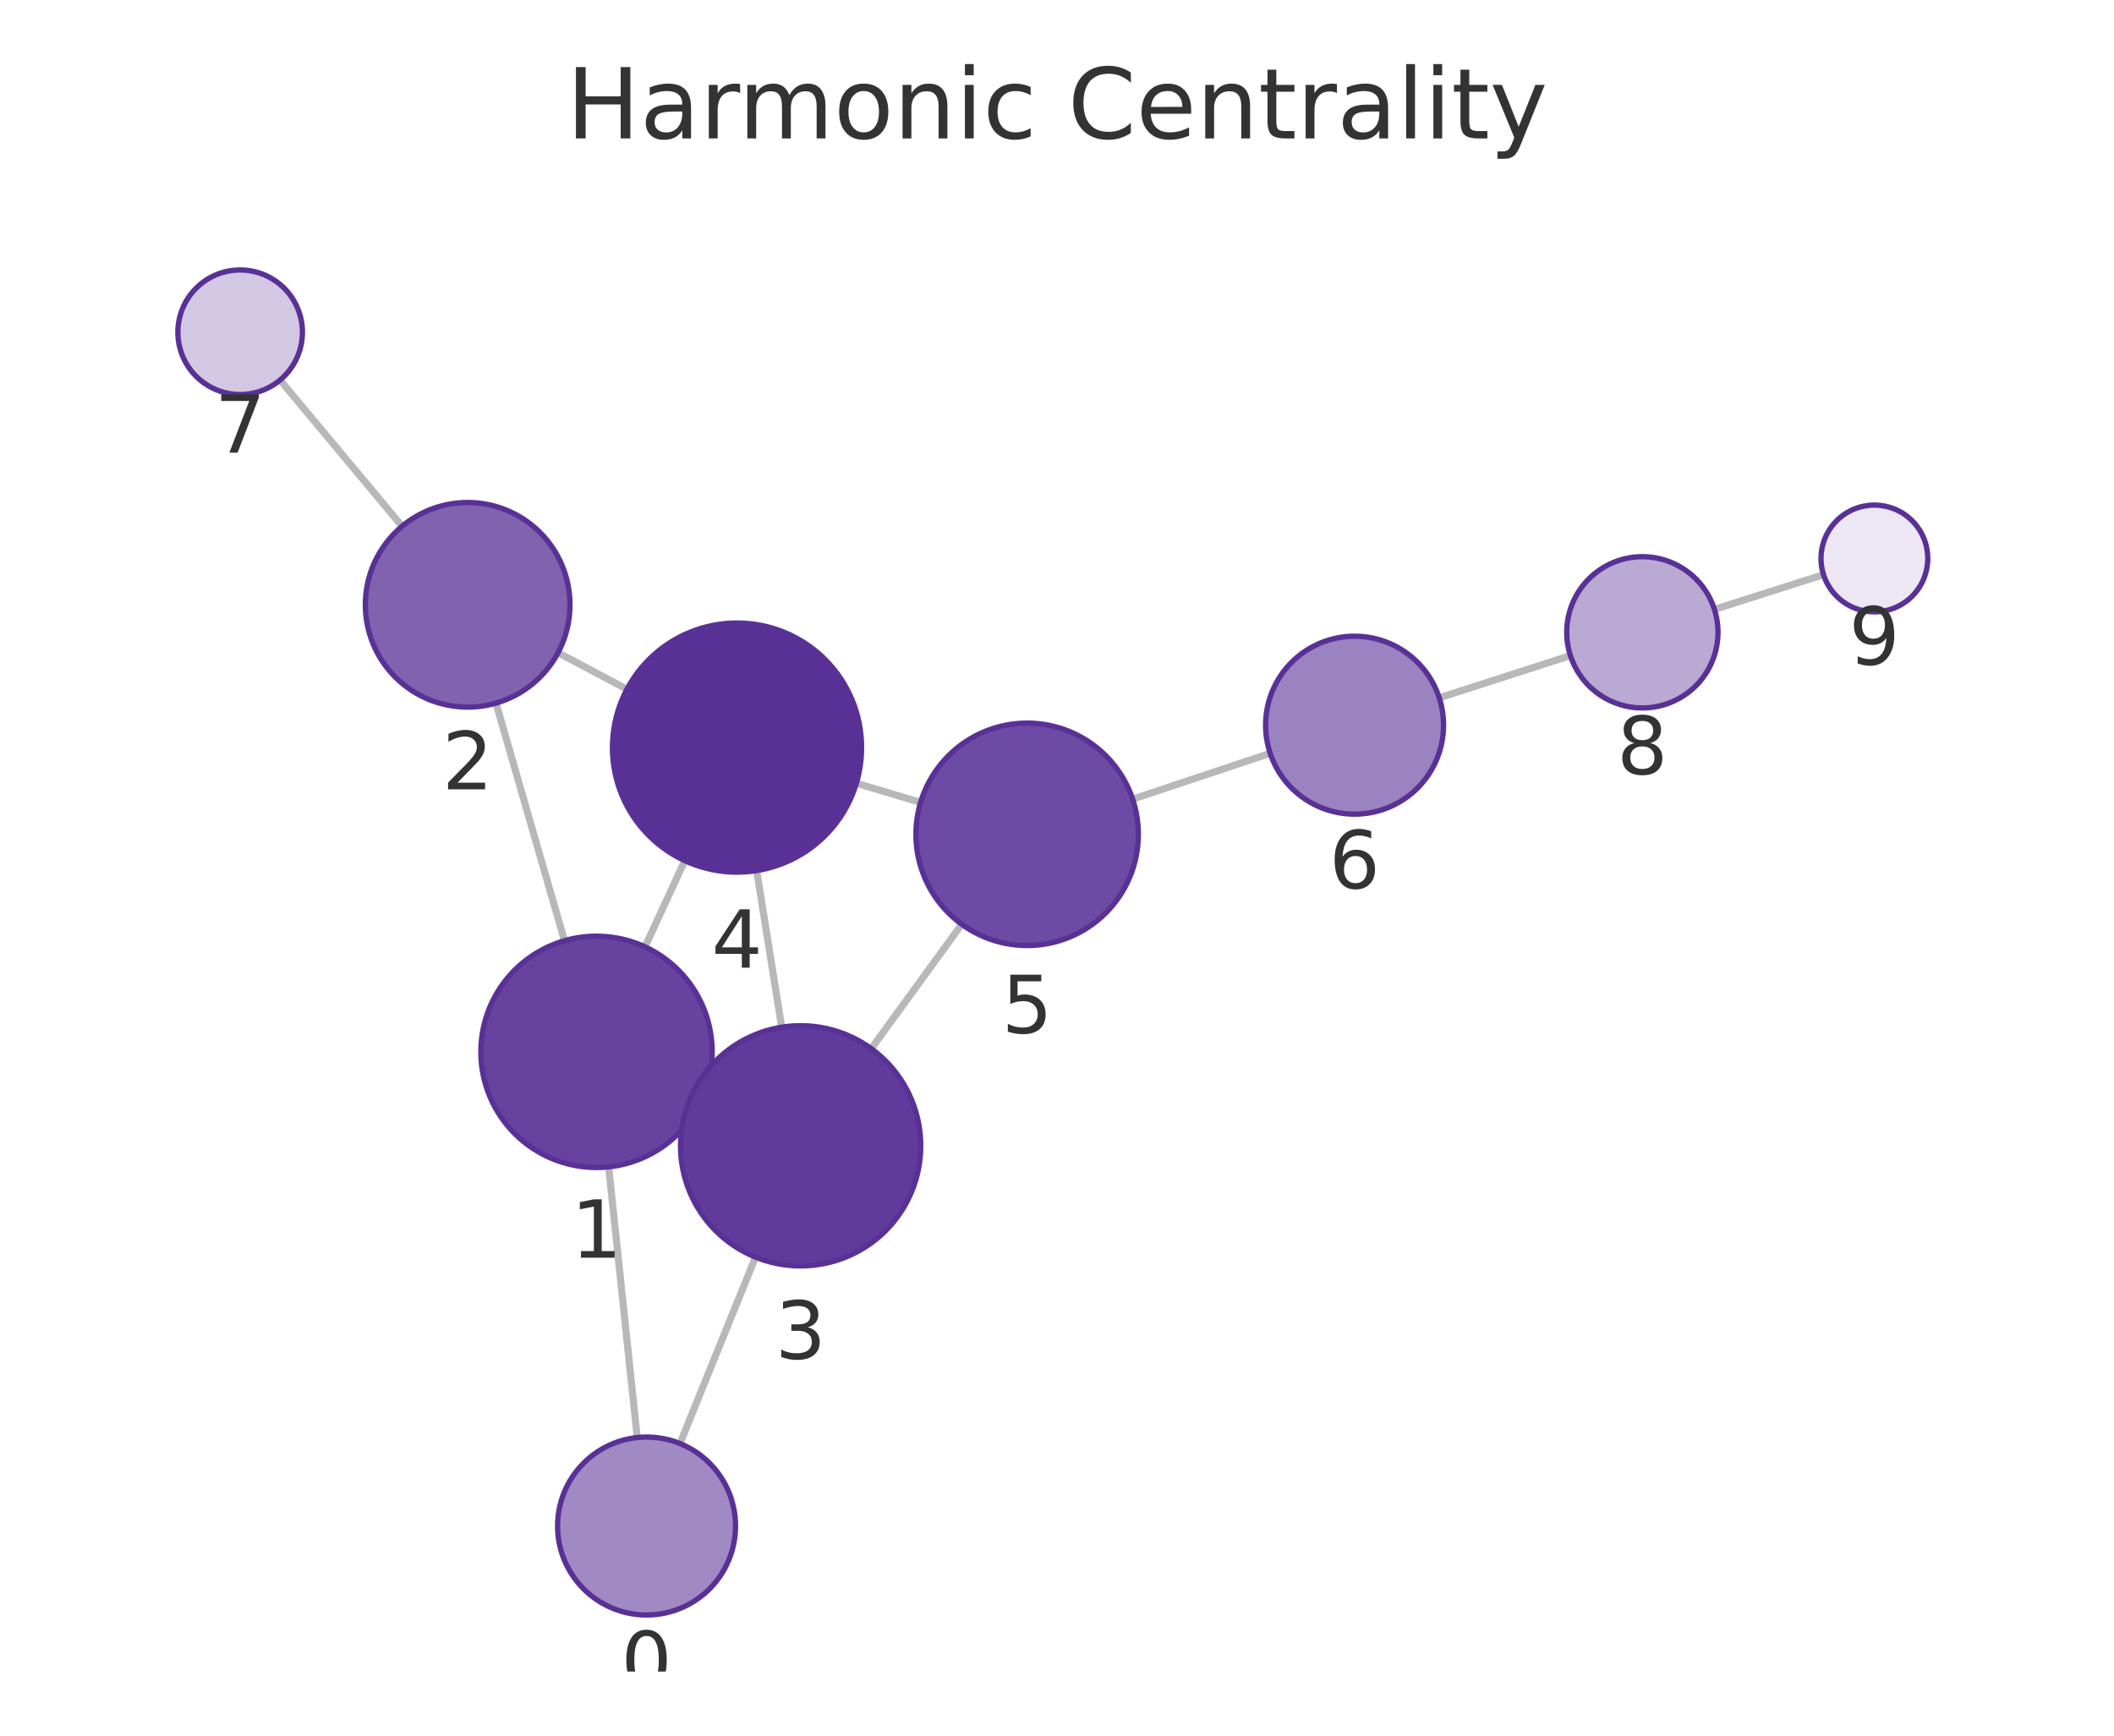
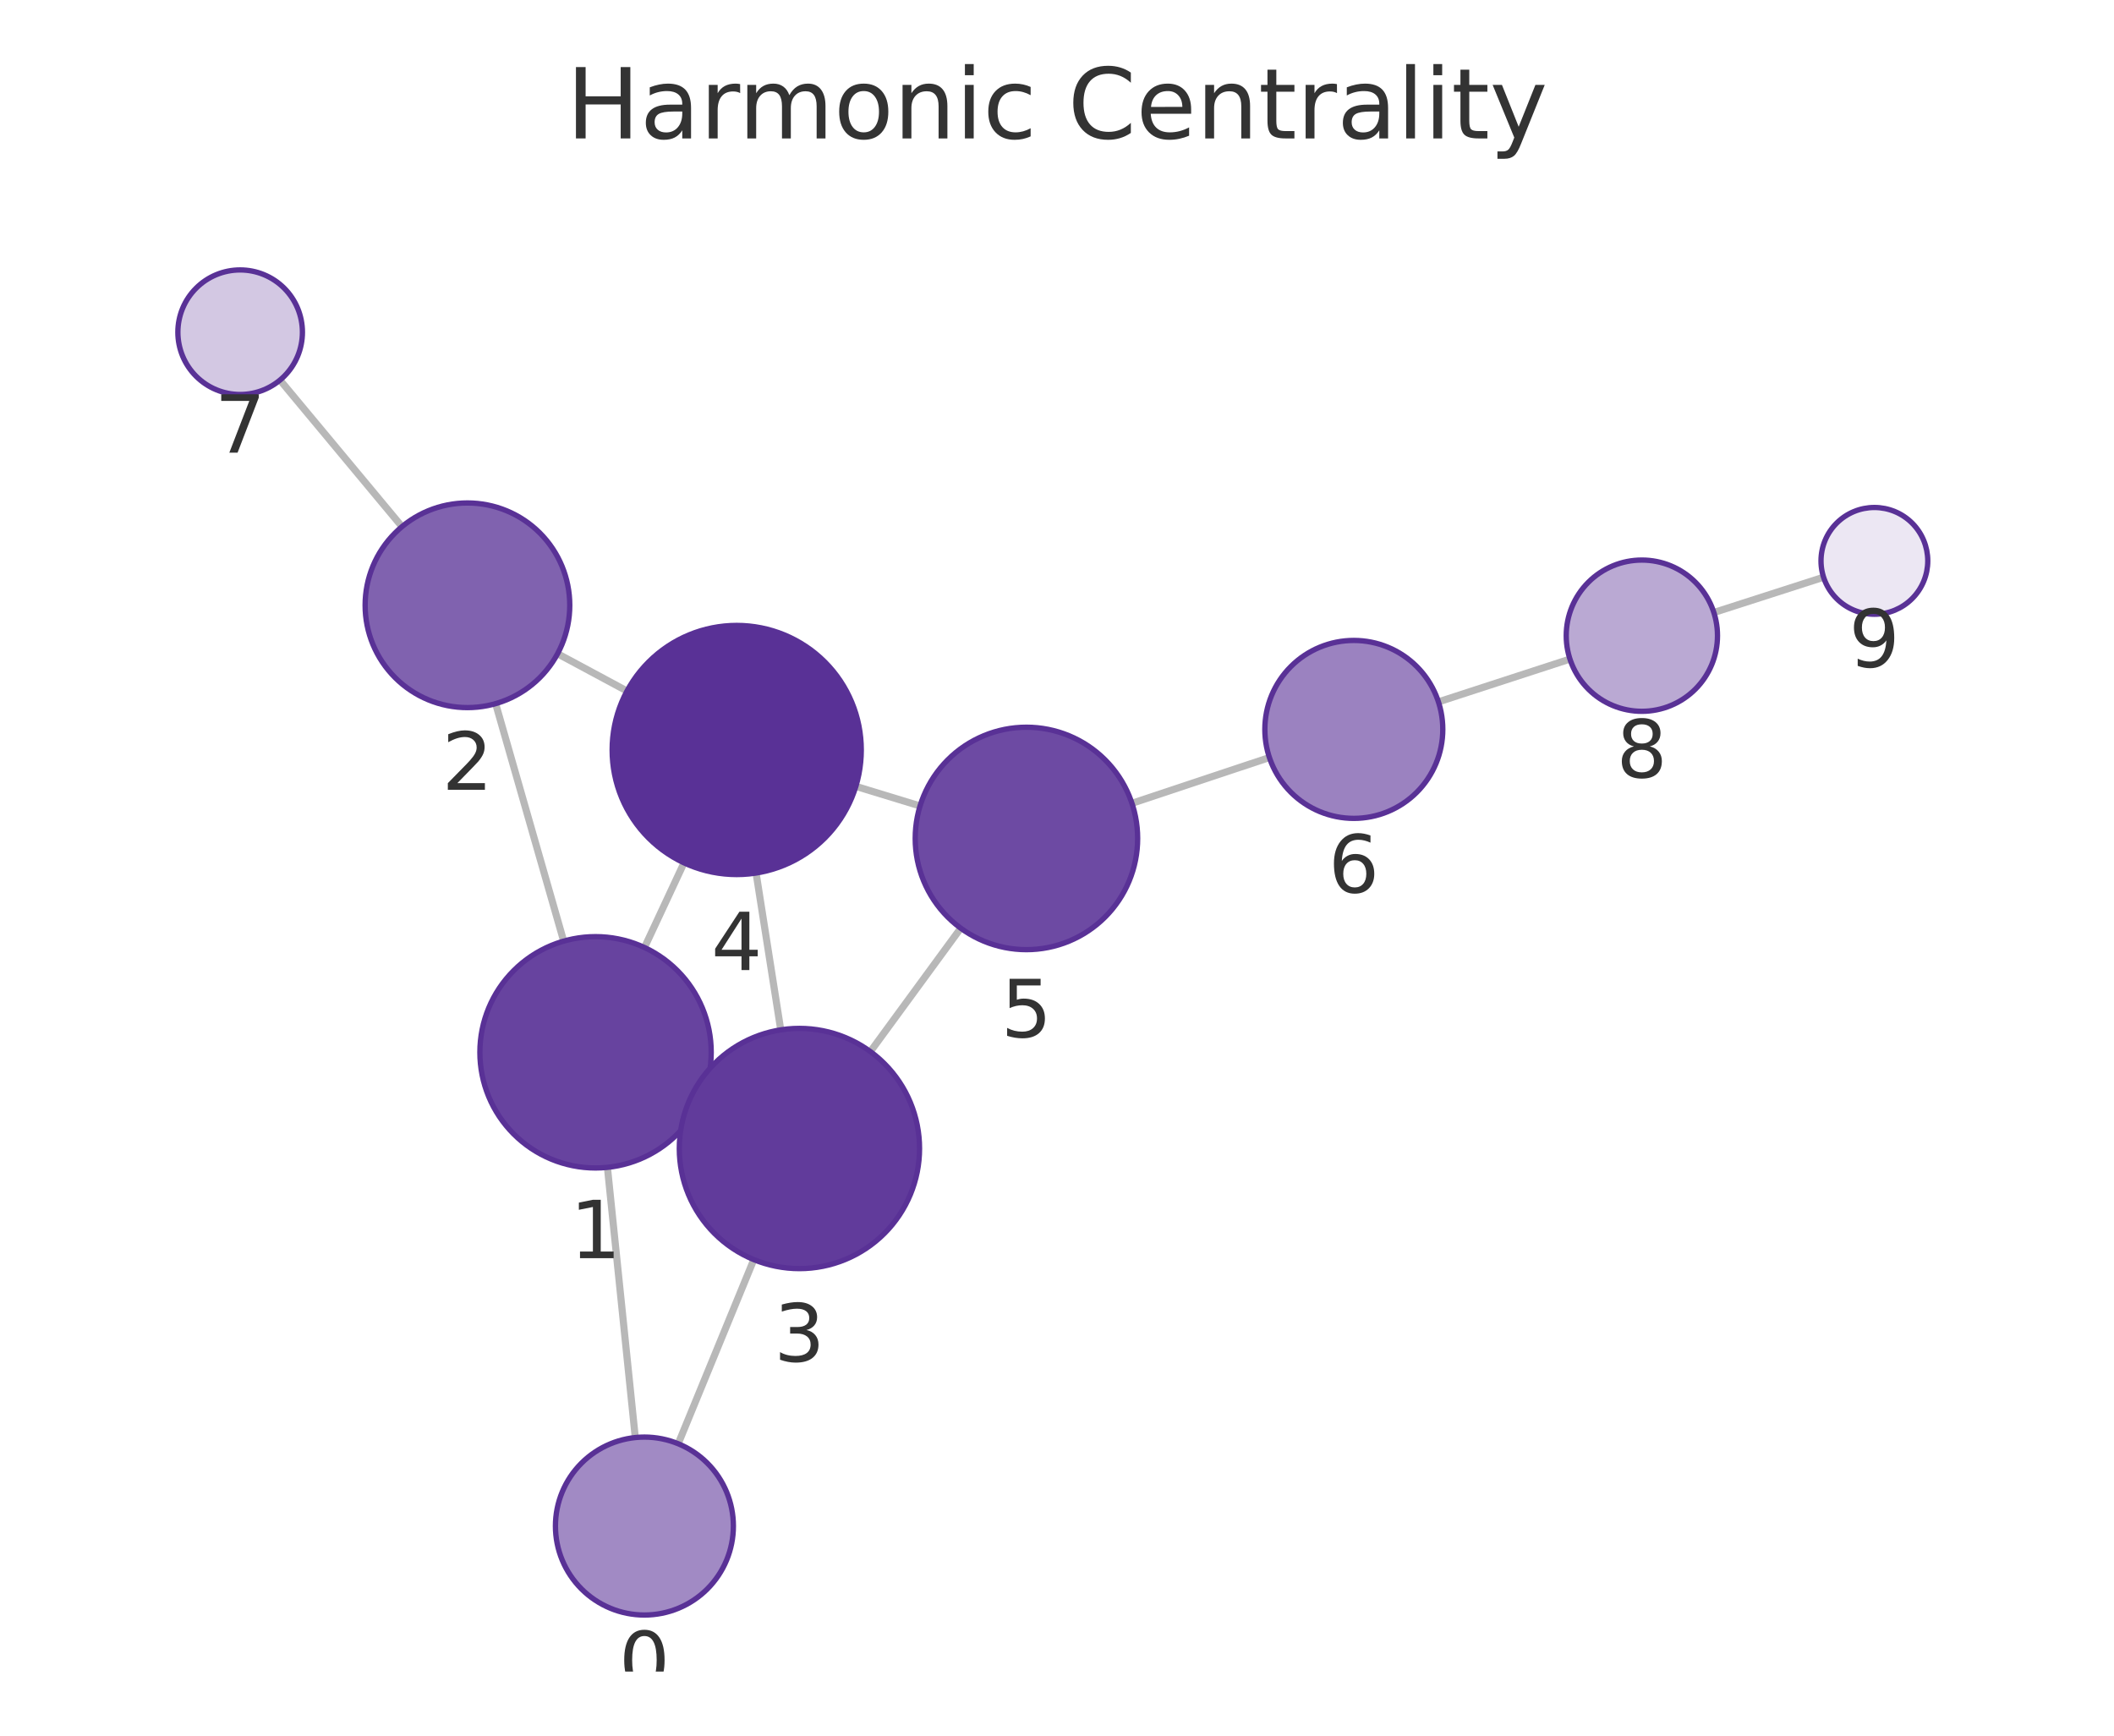
<svg xmlns="http://www.w3.org/2000/svg" xmlns:xlink="http://www.w3.org/1999/xlink" width="237.6pt" height="195.078pt" viewBox="0 0 237.6 195.078" version="1.1">
  <defs>
    <style type="text/css">*{stroke-linejoin: round; stroke-linecap: butt}</style>
  </defs>
  <g id="figure_1">
    <g id="patch_1">
      <path d="M 0 195.078  L 237.6 195.078  L 237.6 0  L 0 0  L 0 195.078  z " style="fill: none" />
    </g>
    <g id="axes_1">
      <g id="patch_2">
        <path d="M 7.2 187.878  L 230.4 187.878  L 230.4 21.558  L 7.2 21.558  L 7.2 187.878  z " style="fill: none" />
      </g>
      <g id="EdgeCollection_1">
-         <path d="M 71.62 161.571  L 68.409 131.15  " clip-path="url(#p696c650b6a)" style="fill: #b8b8b8; stroke: #b8b8b8; stroke-width: 0.8" />
-         <path d="M 76.425 162.248  L 84.916 141.294  " clip-path="url(#p696c650b6a)" style="fill: #b8b8b8; stroke: #b8b8b8; stroke-width: 0.8" />
-         <path d="M 63.444 105.73  L 55.747 79.027  " clip-path="url(#p696c650b6a)" style="fill: #b8b8b8; stroke: #b8b8b8; stroke-width: 0.8" />
-         <path d="M 78.853 123.658  L 77.723 123.138  " clip-path="url(#p696c650b6a)" style="fill: #b8b8b8; stroke: #b8b8b8; stroke-width: 0.8" />
-         <path d="M 72.494 106.419  L 76.967 96.734  " clip-path="url(#p696c650b6a)" style="fill: #b8b8b8; stroke: #b8b8b8; stroke-width: 0.8" />
-         <path d="M 62.722 73.363  L 70.466 77.467  " clip-path="url(#p696c650b6a)" style="fill: #b8b8b8; stroke: #b8b8b8; stroke-width: 0.8" />
-         <path d="M 45.192 59.148  L 31.476 42.716  " clip-path="url(#p696c650b6a)" style="fill: #b8b8b8; stroke: #b8b8b8; stroke-width: 0.8" />
-         <path d="M 87.856 115.452  L 85.045 97.848  " clip-path="url(#p696c650b6a)" style="fill: #b8b8b8; stroke: #b8b8b8; stroke-width: 0.8" />
-         <path d="M 97.925 117.864  L 108.092 103.883  " clip-path="url(#p696c650b6a)" style="fill: #b8b8b8; stroke: #b8b8b8; stroke-width: 0.8" />
-         <path d="M 96.25 88.034  L 103.467 90.192  " clip-path="url(#p696c650b6a)" style="fill: #b8b8b8; stroke: #b8b8b8; stroke-width: 0.8" />
-         <path d="M 127.302 89.82  L 142.758 84.668  " clip-path="url(#p696c650b6a)" style="fill: #b8b8b8; stroke: #b8b8b8; stroke-width: 0.8" />
-         <path d="M 161.762 78.435  L 176.502 73.679  " clip-path="url(#p696c650b6a)" style="fill: #b8b8b8; stroke: #b8b8b8; stroke-width: 0.8" />
-         <path d="M 192.691 68.491  L 204.952 64.589  " clip-path="url(#p696c650b6a)" style="fill: #b8b8b8; stroke: #b8b8b8; stroke-width: 0.8" />
+         <path d="M 71.402 161.572  L 68.27 131.206  " clip-path="url(#pf69a29a573)" style="fill: #b8b8b8; stroke: #b8b8b8; stroke-width: 0.8" />
+         <path d="M 76.226 162.269  L 84.723 141.574  " clip-path="url(#pf69a29a573)" style="fill: #b8b8b8; stroke: #b8b8b8; stroke-width: 0.8" />
+         <path d="M 63.355 105.777  L 55.706 79.086  " clip-path="url(#pf69a29a573)" style="fill: #b8b8b8; stroke: #b8b8b8; stroke-width: 0.8" />
+         <path d="M 78.693 123.822  L 77.641 123.325  " clip-path="url(#pf69a29a573)" style="fill: #b8b8b8; stroke: #b8b8b8; stroke-width: 0.8" />
+         <path d="M 72.436 106.495  L 76.879 96.98  " clip-path="url(#pf69a29a573)" style="fill: #b8b8b8; stroke: #b8b8b8; stroke-width: 0.8" />
+         <path d="M 62.668 73.474  L 70.47 77.667  " clip-path="url(#pf69a29a573)" style="fill: #b8b8b8; stroke: #b8b8b8; stroke-width: 0.8" />
+         <path d="M 45.181 59.192  L 31.469 42.719  " clip-path="url(#pf69a29a573)" style="fill: #b8b8b8; stroke: #b8b8b8; stroke-width: 0.8" />
+         <path d="M 87.751 115.75  L 84.978 98.124  " clip-path="url(#pf69a29a573)" style="fill: #b8b8b8; stroke: #b8b8b8; stroke-width: 0.8" />
+         <path d="M 97.825 118.193  L 107.98 104.322  " clip-path="url(#pf69a29a573)" style="fill: #b8b8b8; stroke: #b8b8b8; stroke-width: 0.8" />
+         <path d="M 96.192 88.383  L 103.409 90.586  " clip-path="url(#pf69a29a573)" style="fill: #b8b8b8; stroke: #b8b8b8; stroke-width: 0.8" />
+         <path d="M 127.223 90.286  L 142.674 85.141  " clip-path="url(#pf69a29a573)" style="fill: #b8b8b8; stroke: #b8b8b8; stroke-width: 0.8" />
+         <path d="M 161.671 78.887  L 176.453 74.077  " clip-path="url(#pf69a29a573)" style="fill: #b8b8b8; stroke: #b8b8b8; stroke-width: 0.8" />
+         <path d="M 192.627 68.844  L 204.958 64.877  " clip-path="url(#pf69a29a573)" style="fill: #b8b8b8; stroke: #b8b8b8; stroke-width: 0.8" />
      </g>
      <g id="VertexCollection_1">
-         <path d="M 72.669 181.516  C 75.321 181.516 77.865 180.462 79.74 178.587  C 81.615 176.712 82.669 174.168 82.669 171.516  C 82.669 168.864 81.615 166.32 79.74 164.445  C 77.865 162.57 75.321 161.516 72.669 161.516  C 70.017 161.516 67.473 162.57 65.598 164.445  C 63.723 166.32 62.669 168.864 62.669 171.516  C 62.669 174.168 63.723 176.712 65.598 178.587  C 67.473 180.462 70.017 181.516 72.669 181.516  z " clip-path="url(#p696c650b6a)" style="fill: #a18ac4; stroke: #593196; stroke-width: 0.6" />
-         <path d="M 67.044 131.222  C 70.492 131.222 73.799 129.852 76.237 127.414  C 78.675 124.976 80.044 121.67 80.044 118.222  C 80.044 114.774 78.675 111.467 76.237 109.029  C 73.799 106.592 70.492 105.222 67.044 105.222  C 63.597 105.222 60.29 106.592 57.852 109.029  C 55.414 111.467 54.044 114.774 54.044 118.222  C 54.044 121.67 55.414 124.976 57.852 127.414  C 60.29 129.852 63.597 131.222 67.044 131.222  z " clip-path="url(#p696c650b6a)" style="fill: #67439f; stroke: #593196; stroke-width: 0.6" />
-         <path d="M 52.561 79.477  C 55.611 79.477 58.537 78.265 60.693 76.109  C 62.85 73.952 64.061 71.027 64.061 67.977  C 64.061 64.927 62.85 62.002 60.693 59.845  C 58.537 57.689 55.611 56.477 52.561 56.477  C 49.512 56.477 46.586 57.689 44.43 59.845  C 42.273 62.002 41.061 64.927 41.061 67.977  C 41.061 71.027 42.273 73.952 44.43 76.109  C 46.586 78.265 49.512 79.477 52.561 79.477  z " clip-path="url(#p696c650b6a)" style="fill: #8062af; stroke: #593196; stroke-width: 0.6" />
-         <path d="M 89.986 142.283  C 93.566 142.283 97 140.86 99.532 138.329  C 102.063 135.797 103.486 132.363 103.486 128.783  C 103.486 125.202 102.063 121.768 99.532 119.237  C 97 116.705 93.566 115.283 89.986 115.283  C 86.405 115.283 82.971 116.705 80.44 119.237  C 77.908 121.768 76.486 125.202 76.486 128.783  C 76.486 132.363 77.908 135.797 80.44 138.329  C 82.971 140.86 86.405 142.283 89.986 142.283  z " clip-path="url(#p696c650b6a)" style="fill: #613b9b; stroke: #593196; stroke-width: 0.6" />
-         <path d="M 82.836 98.024  C 86.549 98.024 90.111 96.548 92.736 93.923  C 95.361 91.298 96.836 87.736 96.836 84.024  C 96.836 80.311 95.361 76.749 92.736 74.124  C 90.111 71.499 86.549 70.024 82.836 70.024  C 79.124 70.024 75.562 71.499 72.937 74.124  C 70.312 76.749 68.836 80.311 68.836 84.024  C 68.836 87.736 70.312 91.298 72.937 93.923  C 75.562 96.548 79.124 98.024 82.836 98.024  z " clip-path="url(#p696c650b6a)" style="fill: #593196; stroke: #593196; stroke-width: 0.6" />
-         <path d="M 115.443 106.273  C 118.759 106.273 121.938 104.956 124.282 102.612  C 126.626 100.268 127.943 97.088 127.943 93.773  C 127.943 90.458 126.626 87.278 124.282 84.934  C 121.938 82.59 118.759 81.273 115.443 81.273  C 112.128 81.273 108.949 82.59 106.605 84.934  C 104.261 87.278 102.943 90.458 102.943 93.773  C 102.943 97.088 104.261 100.268 106.605 102.612  C 108.949 104.956 112.128 106.273 115.443 106.273  z " clip-path="url(#p696c650b6a)" style="fill: #6d4aa3; stroke: #593196; stroke-width: 0.6" />
-         <path d="M 152.245 91.506  C 154.897 91.506 157.44 90.452 159.316 88.577  C 161.191 86.701 162.245 84.158 162.245 81.506  C 162.245 78.854 161.191 76.31 159.316 74.435  C 157.44 72.559 154.897 71.506 152.245 71.506  C 149.593 71.506 147.049 72.559 145.174 74.435  C 143.298 76.31 142.245 78.854 142.245 81.506  C 142.245 84.158 143.298 86.701 145.174 88.577  C 147.049 90.452 149.593 91.506 152.245 91.506  z " clip-path="url(#p696c650b6a)" style="fill: #9b82c0; stroke: #593196; stroke-width: 0.6" />
-         <path d="M 26.991 44.342  C 28.847 44.342 30.628 43.604 31.941 42.291  C 33.253 40.979 33.991 39.198 33.991 37.342  C 33.991 35.485 33.253 33.705 31.941 32.392  C 30.628 31.079 28.847 30.342 26.991 30.342  C 25.134 30.342 23.354 31.079 22.041 32.392  C 20.728 33.705 19.991 35.485 19.991 37.342  C 19.991 39.198 20.728 40.979 22.041 42.291  C 23.354 43.604 25.134 44.342 26.991 44.342  z " clip-path="url(#p696c650b6a)" style="fill: #d3c8e3; stroke: #593196; stroke-width: 0.6" />
-         <path d="M 184.591 79.569  C 186.845 79.569 189.008 78.674 190.602 77.08  C 192.196 75.486 193.091 73.323 193.091 71.069  C 193.091 68.815 192.196 66.653 190.602 65.059  C 189.008 63.465 186.845 62.569 184.591 62.569  C 182.337 62.569 180.175 63.465 178.581 65.059  C 176.987 66.653 176.091 68.815 176.091 71.069  C 176.091 73.323 176.987 75.486 178.581 77.08  C 180.175 78.674 182.337 79.569 184.591 79.569  z " clip-path="url(#p696c650b6a)" style="fill: #baa9d3; stroke: #593196; stroke-width: 0.6" />
-         <path d="M 210.669 68.769  C 212.261 68.769 213.787 68.137 214.912 67.012  C 216.037 65.887 216.669 64.36 216.669 62.769  C 216.669 61.178 216.037 59.652 214.912 58.527  C 213.787 57.401 212.261 56.769 210.669 56.769  C 209.078 56.769 207.552 57.401 206.427 58.527  C 205.302 59.652 204.669 61.178 204.669 62.769  C 204.669 64.36 205.302 65.887 206.427 67.012  C 207.552 68.137 209.078 68.769 210.669 68.769  z " clip-path="url(#p696c650b6a)" style="fill: #ece7f3; stroke: #593196; stroke-width: 0.6" />
+         <path d="M 72.428 181.52  C 75.08 181.52 77.624 180.466 79.499 178.591  C 81.375 176.715 82.428 174.172 82.428 171.52  C 82.428 168.868 81.375 166.324 79.499 164.449  C 77.624 162.573 75.08 161.52 72.428 161.52  C 69.776 161.52 67.233 162.573 65.357 164.449  C 63.482 166.324 62.428 168.868 62.428 171.52  C 62.428 174.172 63.482 176.715 65.357 178.591  C 67.233 180.466 69.776 181.52 72.428 181.52  z " clip-path="url(#pf69a29a573)" style="fill: #a18ac4; stroke: #593196; stroke-width: 0.6" />
+         <path d="M 66.936 131.274  C 70.384 131.274 73.69 129.904 76.128 127.467  C 78.566 125.029 79.936 121.722 79.936 118.274  C 79.936 114.826 78.566 111.52 76.128 109.082  C 73.69 106.644 70.384 105.274 66.936 105.274  C 63.488 105.274 60.181 106.644 57.744 109.082  C 55.306 111.52 53.936 114.826 53.936 118.274  C 53.936 121.722 55.306 125.029 57.744 127.467  C 60.181 129.904 63.488 131.274 66.936 131.274  z " clip-path="url(#pf69a29a573)" style="fill: #67439f; stroke: #593196; stroke-width: 0.6" />
+         <path d="M 52.538 79.531  C 55.588 79.531 58.513 78.319 60.67 76.162  C 62.827 74.006 64.038 71.081 64.038 68.031  C 64.038 64.981 62.827 62.055 60.67 59.899  C 58.513 57.742 55.588 56.531 52.538 56.531  C 49.488 56.531 46.563 57.742 44.407 59.899  C 42.25 62.055 41.038 64.981 41.038 68.031  C 41.038 71.081 42.25 74.006 44.407 76.162  C 46.563 78.319 49.488 79.531 52.538 79.531  z " clip-path="url(#pf69a29a573)" style="fill: #8062af; stroke: #593196; stroke-width: 0.6" />
+         <path d="M 89.85 142.586  C 93.43 142.586 96.864 141.163 99.396 138.632  C 101.927 136.1 103.35 132.666 103.35 129.086  C 103.35 125.506 101.927 122.071 99.396 119.54  C 96.864 117.008 93.43 115.586 89.85 115.586  C 86.27 115.586 82.835 117.008 80.304 119.54  C 77.772 122.071 76.35 125.506 76.35 129.086  C 76.35 132.666 77.772 136.1 80.304 138.632  C 82.835 141.163 86.27 142.586 89.85 142.586  z " clip-path="url(#pf69a29a573)" style="fill: #613b9b; stroke: #593196; stroke-width: 0.6" />
+         <path d="M 82.802 98.294  C 86.515 98.294 90.076 96.819 92.702 94.194  C 95.327 91.568 96.802 88.007 96.802 84.294  C 96.802 80.581 95.327 77.02 92.702 74.395  C 90.076 71.769 86.515 70.294 82.802 70.294  C 79.089 70.294 75.528 71.769 72.903 74.395  C 70.277 77.02 68.802 80.581 68.802 84.294  C 68.802 88.007 70.277 91.568 72.903 94.194  C 75.528 96.819 79.089 98.294 82.802 98.294  z " clip-path="url(#pf69a29a573)" style="fill: #593196; stroke: #593196; stroke-width: 0.6" />
+         <path d="M 115.364 106.736  C 118.679 106.736 121.859 105.419 124.203 103.075  C 126.547 100.731 127.864 97.551 127.864 94.236  C 127.864 90.921 126.547 87.742 124.203 85.397  C 121.859 83.053 118.679 81.736 115.364 81.736  C 112.049 81.736 108.869 83.053 106.525 85.397  C 104.181 87.742 102.864 90.921 102.864 94.236  C 102.864 97.551 104.181 100.731 106.525 103.075  C 108.869 105.419 112.049 106.736 115.364 106.736  z " clip-path="url(#pf69a29a573)" style="fill: #6d4aa3; stroke: #593196; stroke-width: 0.6" />
+         <path d="M 152.161 91.981  C 154.813 91.981 157.357 90.927 159.232 89.052  C 161.108 87.176 162.161 84.633 162.161 81.981  C 162.161 79.329 161.108 76.785 159.232 74.91  C 157.357 73.034 154.813 71.981 152.161 71.981  C 149.509 71.981 146.966 73.034 145.09 74.91  C 143.215 76.785 142.161 79.329 142.161 81.981  C 142.161 84.633 143.215 87.176 145.09 89.052  C 146.966 90.927 149.509 91.981 152.161 91.981  z " clip-path="url(#pf69a29a573)" style="fill: #9b82c0; stroke: #593196; stroke-width: 0.6" />
+         <path d="M 26.991 44.339  C 28.847 44.339 30.628 43.602 31.941 42.289  C 33.253 40.976 33.991 39.196 33.991 37.339  C 33.991 35.483 33.253 33.702 31.941 32.389  C 30.628 31.077 28.847 30.339 26.991 30.339  C 25.134 30.339 23.354 31.077 22.041 32.389  C 20.728 33.702 19.991 35.483 19.991 37.339  C 19.991 39.196 20.728 40.976 22.041 42.289  C 23.354 43.602 25.134 44.339 26.991 44.339  z " clip-path="url(#pf69a29a573)" style="fill: #d3c8e3; stroke: #593196; stroke-width: 0.6" />
+         <path d="M 184.535 79.948  C 186.79 79.948 188.952 79.052 190.546 77.458  C 192.14 75.864 193.035 73.702 193.035 71.448  C 193.035 69.193 192.14 67.031 190.546 65.437  C 188.952 63.843 186.79 62.948 184.535 62.948  C 182.281 62.948 180.119 63.843 178.525 65.437  C 176.931 67.031 176.035 69.193 176.035 71.448  C 176.035 73.702 176.931 75.864 178.525 77.458  C 180.119 79.052 182.281 79.948 184.535 79.948  z " clip-path="url(#pf69a29a573)" style="fill: #baa9d3; stroke: #593196; stroke-width: 0.6" />
+         <path d="M 210.669 69.039  C 212.261 69.039 213.787 68.407 214.912 67.281  C 216.037 66.156 216.669 64.63 216.669 63.039  C 216.669 61.448 216.037 59.921 214.912 58.796  C 213.787 57.671 212.261 57.039 210.669 57.039  C 209.078 57.039 207.552 57.671 206.427 58.796  C 205.302 59.921 204.669 61.448 204.669 63.039  C 204.669 64.63 205.302 66.156 206.427 67.281  C 207.552 68.407 209.078 69.039 210.669 69.039  z " clip-path="url(#pf69a29a573)" style="fill: #ece7f3; stroke: #593196; stroke-width: 0.6" />
      </g>
      <g id="text_1">
-         <g clip-path="url(#p696c650b6a)">
-           <g style="fill: #333333" transform="translate(69.80603 189.8539) scale(0.09 -0.09)">
+         <g clip-path="url(#pf69a29a573)">
+           <g style="fill: #333333" transform="translate(69.56523 189.8575) scale(0.09 -0.09)">
            <defs>
              <path id="DejaVuSans-13" d="M 2034 4250  Q 1547 4250 1301 3770  Q 1056 3291 1056 2328  Q 1056 1369 1301 889  Q 1547 409 2034 409  Q 2525 409 2770 889  Q 3016 1369 3016 2328  Q 3016 3291 2770 3770  Q 2525 4250 2034 4250  z M 2034 4750  Q 2819 4750 3233 4129  Q 3647 3509 3647 2328  Q 3647 1150 3233 529  Q 2819 -91 2034 -91  Q 1250 -91 836 529  Q 422 1150 422 2328  Q 422 3509 836 4129  Q 1250 4750 2034 4750  z " transform="scale(0.015625)" />
            </defs>
            <use xlink:href="#DejaVuSans-13" />
          </g>
        </g>
      </g>
      <g id="text_2">
-         <g clip-path="url(#p696c650b6a)">
-           <g style="fill: #333333" transform="translate(64.18127 141.3598) scale(0.09 -0.09)">
+         <g clip-path="url(#pf69a29a573)">
+           <g style="fill: #333333" transform="translate(64.07281 141.412) scale(0.09 -0.09)">
            <defs>
              <path id="DejaVuSans-14" d="M 794 531  L 1825 531  L 1825 4091  L 703 3866  L 703 4441  L 1819 4666  L 2450 4666  L 2450 531  L 3481 531  L 3481 0  L 794 0  L 794 531  z " transform="scale(0.015625)" />
            </defs>
            <use xlink:href="#DejaVuSans-14" />
          </g>
        </g>
      </g>
      <g id="text_3">
-         <g clip-path="url(#p696c650b6a)">
-           <g style="fill: #333333" transform="translate(49.69829 88.71499) scale(0.09 -0.09)">
+         <g clip-path="url(#pf69a29a573)">
+           <g style="fill: #333333" transform="translate(49.67515 88.76856) scale(0.09 -0.09)">
            <defs>
              <path id="DejaVuSans-15" d="M 1228 531  L 3431 531  L 3431 0  L 469 0  L 469 531  Q 828 903 1448 1529  Q 2069 2156 2228 2338  Q 2531 2678 2651 2914  Q 2772 3150 2772 3378  Q 2772 3750 2511 3984  Q 2250 4219 1831 4219  Q 1534 4219 1204 4116  Q 875 4013 500 3803  L 500 4441  Q 881 4594 1212 4672  Q 1544 4750 1819 4750  Q 2544 4750 2975 4387  Q 3406 4025 3406 3419  Q 3406 3131 3298 2873  Q 3191 2616 2906 2266  Q 2828 2175 2409 1742  Q 1991 1309 1228 531  z " transform="scale(0.015625)" />
            </defs>
            <use xlink:href="#DejaVuSans-15" />
          </g>
        </g>
      </g>
      <g id="text_4">
-         <g clip-path="url(#p696c650b6a)">
-           <g style="fill: #333333" transform="translate(87.12257 152.7206) scale(0.09 -0.09)">
+         <g clip-path="url(#pf69a29a573)">
+           <g style="fill: #333333" transform="translate(86.98665 153.0237) scale(0.09 -0.09)">
            <defs>
              <path id="DejaVuSans-16" d="M 2597 2516  Q 3050 2419 3304 2112  Q 3559 1806 3559 1356  Q 3559 666 3084 287  Q 2609 -91 1734 -91  Q 1441 -91 1130 -33  Q 819 25 488 141  L 488 750  Q 750 597 1062 519  Q 1375 441 1716 441  Q 2309 441 2620 675  Q 2931 909 2931 1356  Q 2931 1769 2642 2001  Q 2353 2234 1838 2234  L 1294 2234  L 1294 2753  L 1863 2753  Q 2328 2753 2575 2939  Q 2822 3125 2822 3475  Q 2822 3834 2567 4026  Q 2313 4219 1838 4219  Q 1578 4219 1281 4162  Q 984 4106 628 3988  L 628 4550  Q 988 4650 1302 4700  Q 1616 4750 1894 4750  Q 2613 4750 3031 4423  Q 3450 4097 3450 3541  Q 3450 3153 3228 2886  Q 3006 2619 2597 2516  z " transform="scale(0.015625)" />
            </defs>
            <use xlink:href="#DejaVuSans-16" />
          </g>
        </g>
      </g>
      <g id="text_5">
-         <g clip-path="url(#p696c650b6a)">
-           <g style="fill: #333333" transform="translate(79.97326 108.7614) scale(0.09 -0.09)">
+         <g clip-path="url(#pf69a29a573)">
+           <g style="fill: #333333" transform="translate(79.93888 109.0322) scale(0.09 -0.09)">
            <defs>
              <path id="DejaVuSans-17" d="M 2419 4116  L 825 1625  L 2419 1625  L 2419 4116  z M 2253 4666  L 3047 4666  L 3047 1625  L 3713 1625  L 3713 1100  L 3047 1100  L 3047 0  L 2419 0  L 2419 1100  L 313 1100  L 313 1709  L 2253 4666  z " transform="scale(0.015625)" />
            </defs>
            <use xlink:href="#DejaVuSans-17" />
          </g>
        </g>
      </g>
      <g id="text_6">
-         <g clip-path="url(#p696c650b6a)">
-           <g style="fill: #333333" transform="translate(112.5804 116.1108) scale(0.09 -0.09)">
+         <g clip-path="url(#pf69a29a573)">
+           <g style="fill: #333333" transform="translate(112.5008 116.5742) scale(0.09 -0.09)">
            <defs>
              <path id="DejaVuSans-18" d="M 691 4666  L 3169 4666  L 3169 4134  L 1269 4134  L 1269 2991  Q 1406 3038 1543 3061  Q 1681 3084 1819 3084  Q 2600 3084 3056 2656  Q 3513 2228 3513 1497  Q 3513 744 3044 326  Q 2575 -91 1722 -91  Q 1428 -91 1123 -41  Q 819 9 494 109  L 494 744  Q 775 591 1075 516  Q 1375 441 1709 441  Q 2250 441 2565 725  Q 2881 1009 2881 1497  Q 2881 1984 2565 2268  Q 2250 2553 1709 2553  Q 1456 2553 1204 2497  Q 953 2441 691 2322  L 691 4666  z " transform="scale(0.015625)" />
            </defs>
            <use xlink:href="#DejaVuSans-18" />
          </g>
        </g>
      </g>
      <g id="text_7">
-         <g clip-path="url(#p696c650b6a)">
-           <g style="fill: #333333" transform="translate(149.3816 99.84348) scale(0.09 -0.09)">
+         <g clip-path="url(#pf69a29a573)">
+           <g style="fill: #333333" transform="translate(149.2982 100.3185) scale(0.09 -0.09)">
            <defs>
              <path id="DejaVuSans-19" d="M 2113 2584  Q 1688 2584 1439 2293  Q 1191 2003 1191 1497  Q 1191 994 1439 701  Q 1688 409 2113 409  Q 2538 409 2786 701  Q 3034 994 3034 1497  Q 3034 2003 2786 2293  Q 2538 2584 2113 2584  z M 3366 4563  L 3366 3988  Q 3128 4100 2886 4159  Q 2644 4219 2406 4219  Q 1781 4219 1451 3797  Q 1122 3375 1075 2522  Q 1259 2794 1537 2939  Q 1816 3084 2150 3084  Q 2853 3084 3261 2657  Q 3669 2231 3669 1497  Q 3669 778 3244 343  Q 2819 -91 2113 -91  Q 1303 -91 875 529  Q 447 1150 447 2328  Q 447 3434 972 4092  Q 1497 4750 2381 4750  Q 2619 4750 2861 4703  Q 3103 4656 3366 4563  z " transform="scale(0.015625)" />
            </defs>
            <use xlink:href="#DejaVuSans-19" />
          </g>
        </g>
      </g>
      <g id="text_8">
-         <g clip-path="url(#p696c650b6a)">
-           <g style="fill: #333333" transform="translate(24.12773 50.8796) scale(0.09 -0.09)">
+         <g clip-path="url(#pf69a29a573)">
+           <g style="fill: #333333" transform="translate(24.12773 50.87708) scale(0.09 -0.09)">
            <defs>
              <path id="DejaVuSans-1a" d="M 525 4666  L 3525 4666  L 3525 4397  L 1831 0  L 1172 0  L 2766 4134  L 525 4134  L 525 4666  z " transform="scale(0.015625)" />
            </defs>
            <use xlink:href="#DejaVuSans-1a" />
          </g>
        </g>
      </g>
      <g id="text_9">
-         <g clip-path="url(#p696c650b6a)">
-           <g style="fill: #333333" transform="translate(181.7281 87.00702) scale(0.09 -0.09)">
+         <g clip-path="url(#pf69a29a573)">
+           <g style="fill: #333333" transform="translate(181.6724 87.38547) scale(0.09 -0.09)">
            <defs>
              <path id="DejaVuSans-1b" d="M 2034 2216  Q 1584 2216 1326 1975  Q 1069 1734 1069 1313  Q 1069 891 1326 650  Q 1584 409 2034 409  Q 2484 409 2743 651  Q 3003 894 3003 1313  Q 3003 1734 2745 1975  Q 2488 2216 2034 2216  z M 1403 2484  Q 997 2584 770 2862  Q 544 3141 544 3541  Q 544 4100 942 4425  Q 1341 4750 2034 4750  Q 2731 4750 3128 4425  Q 3525 4100 3525 3541  Q 3525 3141 3298 2862  Q 3072 2584 2669 2484  Q 3125 2378 3379 2068  Q 3634 1759 3634 1313  Q 3634 634 3220 271  Q 2806 -91 2034 -91  Q 1263 -91 848 271  Q 434 634 434 1313  Q 434 1759 690 2068  Q 947 2378 1403 2484  z M 1172 3481  Q 1172 3119 1398 2916  Q 1625 2713 2034 2713  Q 2441 2713 2670 2916  Q 2900 3119 2900 3481  Q 2900 3844 2670 4047  Q 2441 4250 2034 4250  Q 1625 4250 1398 4047  Q 1172 3844 1172 3481  z " transform="scale(0.015625)" />
            </defs>
            <use xlink:href="#DejaVuSans-1b" />
          </g>
        </g>
      </g>
      <g id="text_10">
-         <g clip-path="url(#p696c650b6a)">
-           <g style="fill: #333333" transform="translate(207.8063 74.70716) scale(0.09 -0.09)">
+         <g clip-path="url(#pf69a29a573)">
+           <g style="fill: #333333" transform="translate(207.8063 74.97671) scale(0.09 -0.09)">
            <defs>
              <path id="DejaVuSans-1c" d="M 703 97  L 703 672  Q 941 559 1184 500  Q 1428 441 1663 441  Q 2288 441 2617 861  Q 2947 1281 2994 2138  Q 2813 1869 2534 1725  Q 2256 1581 1919 1581  Q 1219 1581 811 2004  Q 403 2428 403 3163  Q 403 3881 828 4315  Q 1253 4750 1959 4750  Q 2769 4750 3195 4129  Q 3622 3509 3622 2328  Q 3622 1225 3098 567  Q 2575 -91 1691 -91  Q 1453 -91 1209 -44  Q 966 3 703 97  z M 1959 2075  Q 2384 2075 2632 2365  Q 2881 2656 2881 3163  Q 2881 3666 2632 3958  Q 2384 4250 1959 4250  Q 1534 4250 1286 3958  Q 1038 3666 1038 3163  Q 1038 2656 1286 2365  Q 1534 2075 1959 2075  z " transform="scale(0.015625)" />
            </defs>
            <use xlink:href="#DejaVuSans-1c" />
          </g>
        </g>
      </g>
      <g id="matplotlib.axis_1" />
      <g id="matplotlib.axis_2" />
      <g id="text_11">
        <g style="fill: #333333" transform="translate(63.65477 15.55828) scale(0.11 -0.11)">
          <defs>
            <path id="DejaVuSans-2b" d="M 628 4666  L 1259 4666  L 1259 2753  L 3553 2753  L 3553 4666  L 4184 4666  L 4184 0  L 3553 0  L 3553 2222  L 1259 2222  L 1259 0  L 628 0  L 628 4666  z " transform="scale(0.015625)" />
            <path id="DejaVuSans-44" d="M 2194 1759  Q 1497 1759 1228 1600  Q 959 1441 959 1056  Q 959 750 1161 570  Q 1363 391 1709 391  Q 2188 391 2477 730  Q 2766 1069 2766 1631  L 2766 1759  L 2194 1759  z M 3341 1997  L 3341 0  L 2766 0  L 2766 531  Q 2569 213 2275 61  Q 1981 -91 1556 -91  Q 1019 -91 701 211  Q 384 513 384 1019  Q 384 1609 779 1909  Q 1175 2209 1959 2209  L 2766 2209  L 2766 2266  Q 2766 2663 2505 2880  Q 2244 3097 1772 3097  Q 1472 3097 1187 3025  Q 903 2953 641 2809  L 641 3341  Q 956 3463 1253 3523  Q 1550 3584 1831 3584  Q 2591 3584 2966 3190  Q 3341 2797 3341 1997  z " transform="scale(0.015625)" />
            <path id="DejaVuSans-55" d="M 2631 2963  Q 2534 3019 2420 3045  Q 2306 3072 2169 3072  Q 1681 3072 1420 2755  Q 1159 2438 1159 1844  L 1159 0  L 581 0  L 581 3500  L 1159 3500  L 1159 2956  Q 1341 3275 1631 3429  Q 1922 3584 2338 3584  Q 2397 3584 2469 3576  Q 2541 3569 2628 3553  L 2631 2963  z " transform="scale(0.015625)" />
            <path id="DejaVuSans-50" d="M 3328 2828  Q 3544 3216 3844 3400  Q 4144 3584 4550 3584  Q 5097 3584 5394 3201  Q 5691 2819 5691 2113  L 5691 0  L 5113 0  L 5113 2094  Q 5113 2597 4934 2840  Q 4756 3084 4391 3084  Q 3944 3084 3684 2787  Q 3425 2491 3425 1978  L 3425 0  L 2847 0  L 2847 2094  Q 2847 2600 2669 2842  Q 2491 3084 2119 3084  Q 1678 3084 1418 2786  Q 1159 2488 1159 1978  L 1159 0  L 581 0  L 581 3500  L 1159 3500  L 1159 2956  Q 1356 3278 1631 3431  Q 1906 3584 2284 3584  Q 2666 3584 2933 3390  Q 3200 3197 3328 2828  z " transform="scale(0.015625)" />
            <path id="DejaVuSans-52" d="M 1959 3097  Q 1497 3097 1228 2736  Q 959 2375 959 1747  Q 959 1119 1226 758  Q 1494 397 1959 397  Q 2419 397 2687 759  Q 2956 1122 2956 1747  Q 2956 2369 2687 2733  Q 2419 3097 1959 3097  z M 1959 3584  Q 2709 3584 3137 3096  Q 3566 2609 3566 1747  Q 3566 888 3137 398  Q 2709 -91 1959 -91  Q 1206 -91 779 398  Q 353 888 353 1747  Q 353 2609 779 3096  Q 1206 3584 1959 3584  z " transform="scale(0.015625)" />
            <path id="DejaVuSans-51" d="M 3513 2113  L 3513 0  L 2938 0  L 2938 2094  Q 2938 2591 2744 2837  Q 2550 3084 2163 3084  Q 1697 3084 1428 2787  Q 1159 2491 1159 1978  L 1159 0  L 581 0  L 581 3500  L 1159 3500  L 1159 2956  Q 1366 3272 1645 3428  Q 1925 3584 2291 3584  Q 2894 3584 3203 3211  Q 3513 2838 3513 2113  z " transform="scale(0.015625)" />
            <path id="DejaVuSans-4c" d="M 603 3500  L 1178 3500  L 1178 0  L 603 0  L 603 3500  z M 603 4863  L 1178 4863  L 1178 4134  L 603 4134  L 603 4863  z " transform="scale(0.015625)" />
            <path id="DejaVuSans-46" d="M 3122 3366  L 3122 2828  Q 2878 2963 2633 3030  Q 2388 3097 2138 3097  Q 1578 3097 1268 2742  Q 959 2388 959 1747  Q 959 1106 1268 751  Q 1578 397 2138 397  Q 2388 397 2633 464  Q 2878 531 3122 666  L 3122 134  Q 2881 22 2623 -34  Q 2366 -91 2075 -91  Q 1284 -91 818 406  Q 353 903 353 1747  Q 353 2603 823 3093  Q 1294 3584 2113 3584  Q 2378 3584 2631 3529  Q 2884 3475 3122 3366  z " transform="scale(0.015625)" />
            <path id="DejaVuSans-3" transform="scale(0.015625)" />
            <path id="DejaVuSans-26" d="M 4122 4306  L 4122 3641  Q 3803 3938 3442 4084  Q 3081 4231 2675 4231  Q 1875 4231 1450 3742  Q 1025 3253 1025 2328  Q 1025 1406 1450 917  Q 1875 428 2675 428  Q 3081 428 3442 575  Q 3803 722 4122 1019  L 4122 359  Q 3791 134 3420 21  Q 3050 -91 2638 -91  Q 1578 -91 968 557  Q 359 1206 359 2328  Q 359 3453 968 4101  Q 1578 4750 2638 4750  Q 3056 4750 3426 4639  Q 3797 4528 4122 4306  z " transform="scale(0.015625)" />
            <path id="DejaVuSans-48" d="M 3597 1894  L 3597 1613  L 953 1613  Q 991 1019 1311 708  Q 1631 397 2203 397  Q 2534 397 2845 478  Q 3156 559 3463 722  L 3463 178  Q 3153 47 2828 -22  Q 2503 -91 2169 -91  Q 1331 -91 842 396  Q 353 884 353 1716  Q 353 2575 817 3079  Q 1281 3584 2069 3584  Q 2775 3584 3186 3129  Q 3597 2675 3597 1894  z M 3022 2063  Q 3016 2534 2758 2815  Q 2500 3097 2075 3097  Q 1594 3097 1305 2825  Q 1016 2553 972 2059  L 3022 2063  z " transform="scale(0.015625)" />
            <path id="DejaVuSans-57" d="M 1172 4494  L 1172 3500  L 2356 3500  L 2356 3053  L 1172 3053  L 1172 1153  Q 1172 725 1289 603  Q 1406 481 1766 481  L 2356 481  L 2356 0  L 1766 0  Q 1100 0 847 248  Q 594 497 594 1153  L 594 3053  L 172 3053  L 172 3500  L 594 3500  L 594 4494  L 1172 4494  z " transform="scale(0.015625)" />
            <path id="DejaVuSans-4f" d="M 603 4863  L 1178 4863  L 1178 0  L 603 0  L 603 4863  z " transform="scale(0.015625)" />
            <path id="DejaVuSans-5c" d="M 2059 -325  Q 1816 -950 1584 -1140  Q 1353 -1331 966 -1331  L 506 -1331  L 506 -850  L 844 -850  Q 1081 -850 1212 -737  Q 1344 -625 1503 -206  L 1606 56  L 191 3500  L 800 3500  L 1894 763  L 2988 3500  L 3597 3500  L 2059 -325  z " transform="scale(0.015625)" />
          </defs>
          <use xlink:href="#DejaVuSans-2b" />
          <use xlink:href="#DejaVuSans-44" transform="translate(75.20312 0)" />
          <use xlink:href="#DejaVuSans-55" transform="translate(136.4844 0)" />
          <use xlink:href="#DejaVuSans-50" transform="translate(175.8438 0)" />
          <use xlink:href="#DejaVuSans-52" transform="translate(273.25 0)" />
          <use xlink:href="#DejaVuSans-51" transform="translate(334.4375 0)" />
          <use xlink:href="#DejaVuSans-4c" transform="translate(397.8125 0)" />
          <use xlink:href="#DejaVuSans-46" transform="translate(425.5938 0)" />
          <use xlink:href="#DejaVuSans-3" transform="translate(480.5781 0)" />
          <use xlink:href="#DejaVuSans-26" transform="translate(512.3594 0)" />
          <use xlink:href="#DejaVuSans-48" transform="translate(582.1875 0)" />
          <use xlink:href="#DejaVuSans-51" transform="translate(643.7188 0)" />
          <use xlink:href="#DejaVuSans-57" transform="translate(707.0938 0)" />
          <use xlink:href="#DejaVuSans-55" transform="translate(746.2969 0)" />
          <use xlink:href="#DejaVuSans-44" transform="translate(787.4062 0)" />
          <use xlink:href="#DejaVuSans-4f" transform="translate(848.6875 0)" />
          <use xlink:href="#DejaVuSans-4c" transform="translate(876.4688 0)" />
          <use xlink:href="#DejaVuSans-57" transform="translate(904.25 0)" />
          <use xlink:href="#DejaVuSans-5c" transform="translate(943.4531 0)" />
        </g>
      </g>
    </g>
  </g>
  <defs>
-     <clipPath id="p696c650b6a">
+     <clipPath id="pf69a29a573">
      <rect x="7.2" y="21.558" width="223.2" height="166.32" />
    </clipPath>
  </defs>
</svg>
